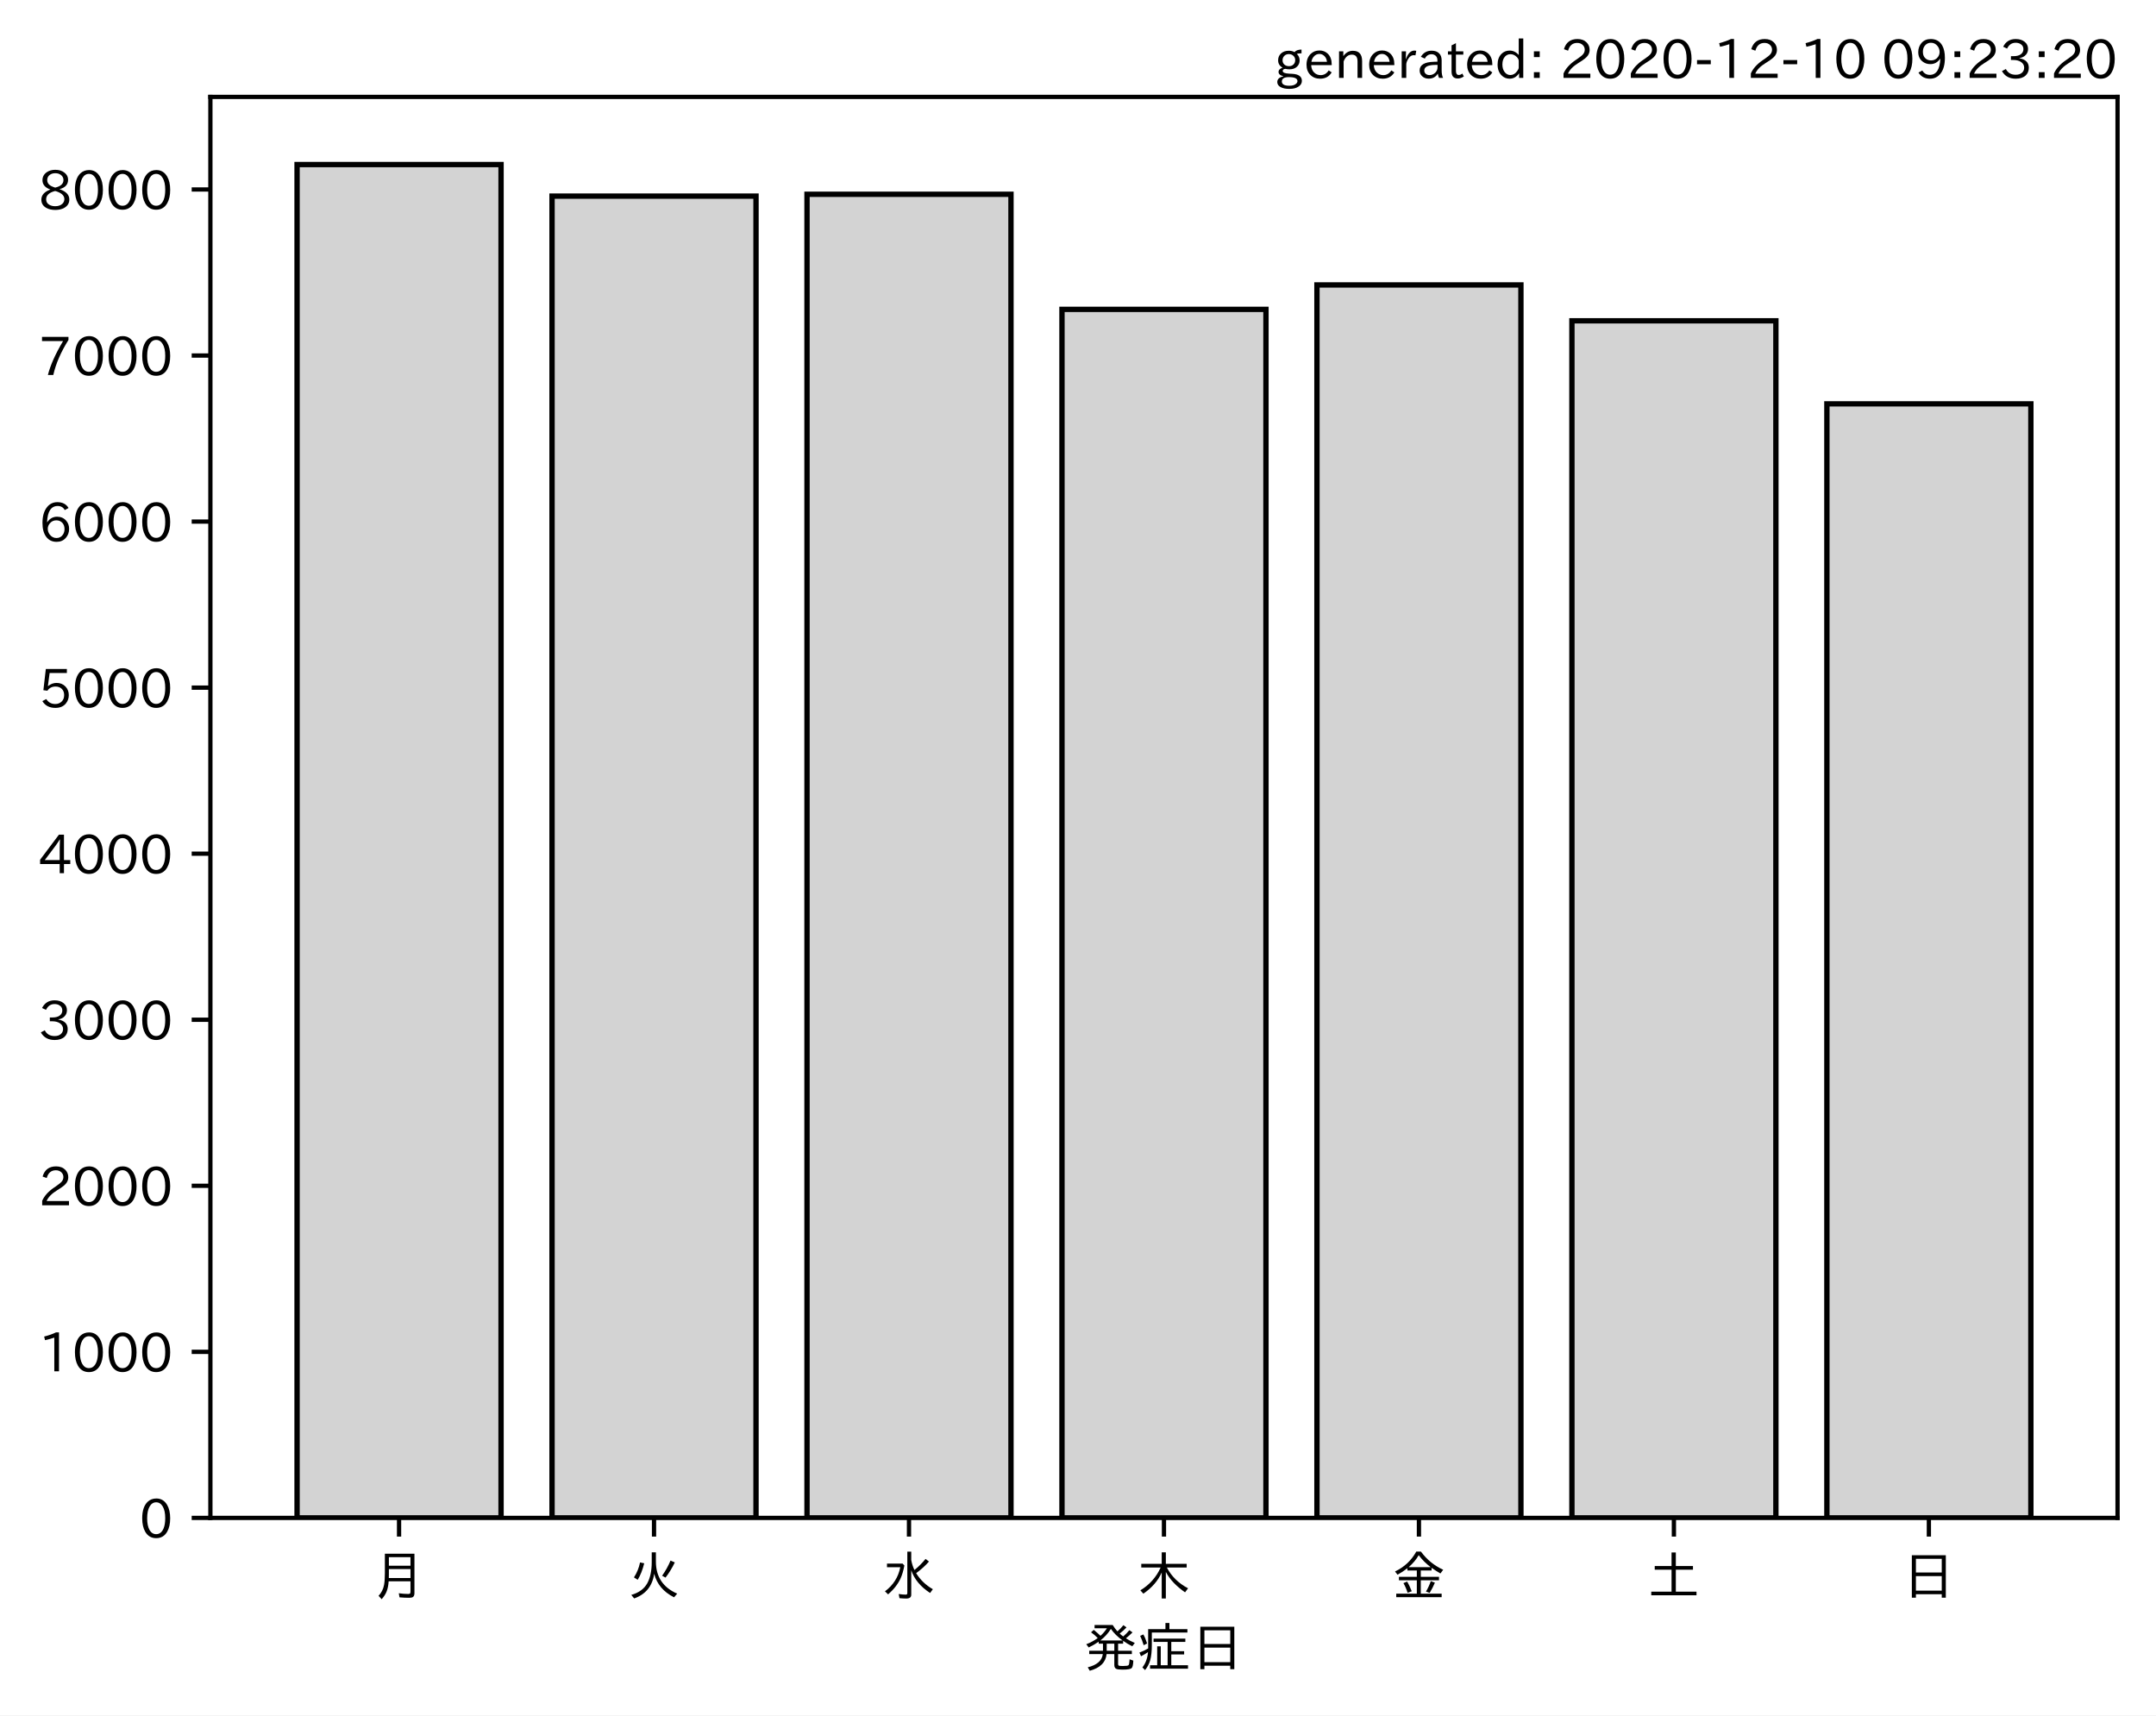
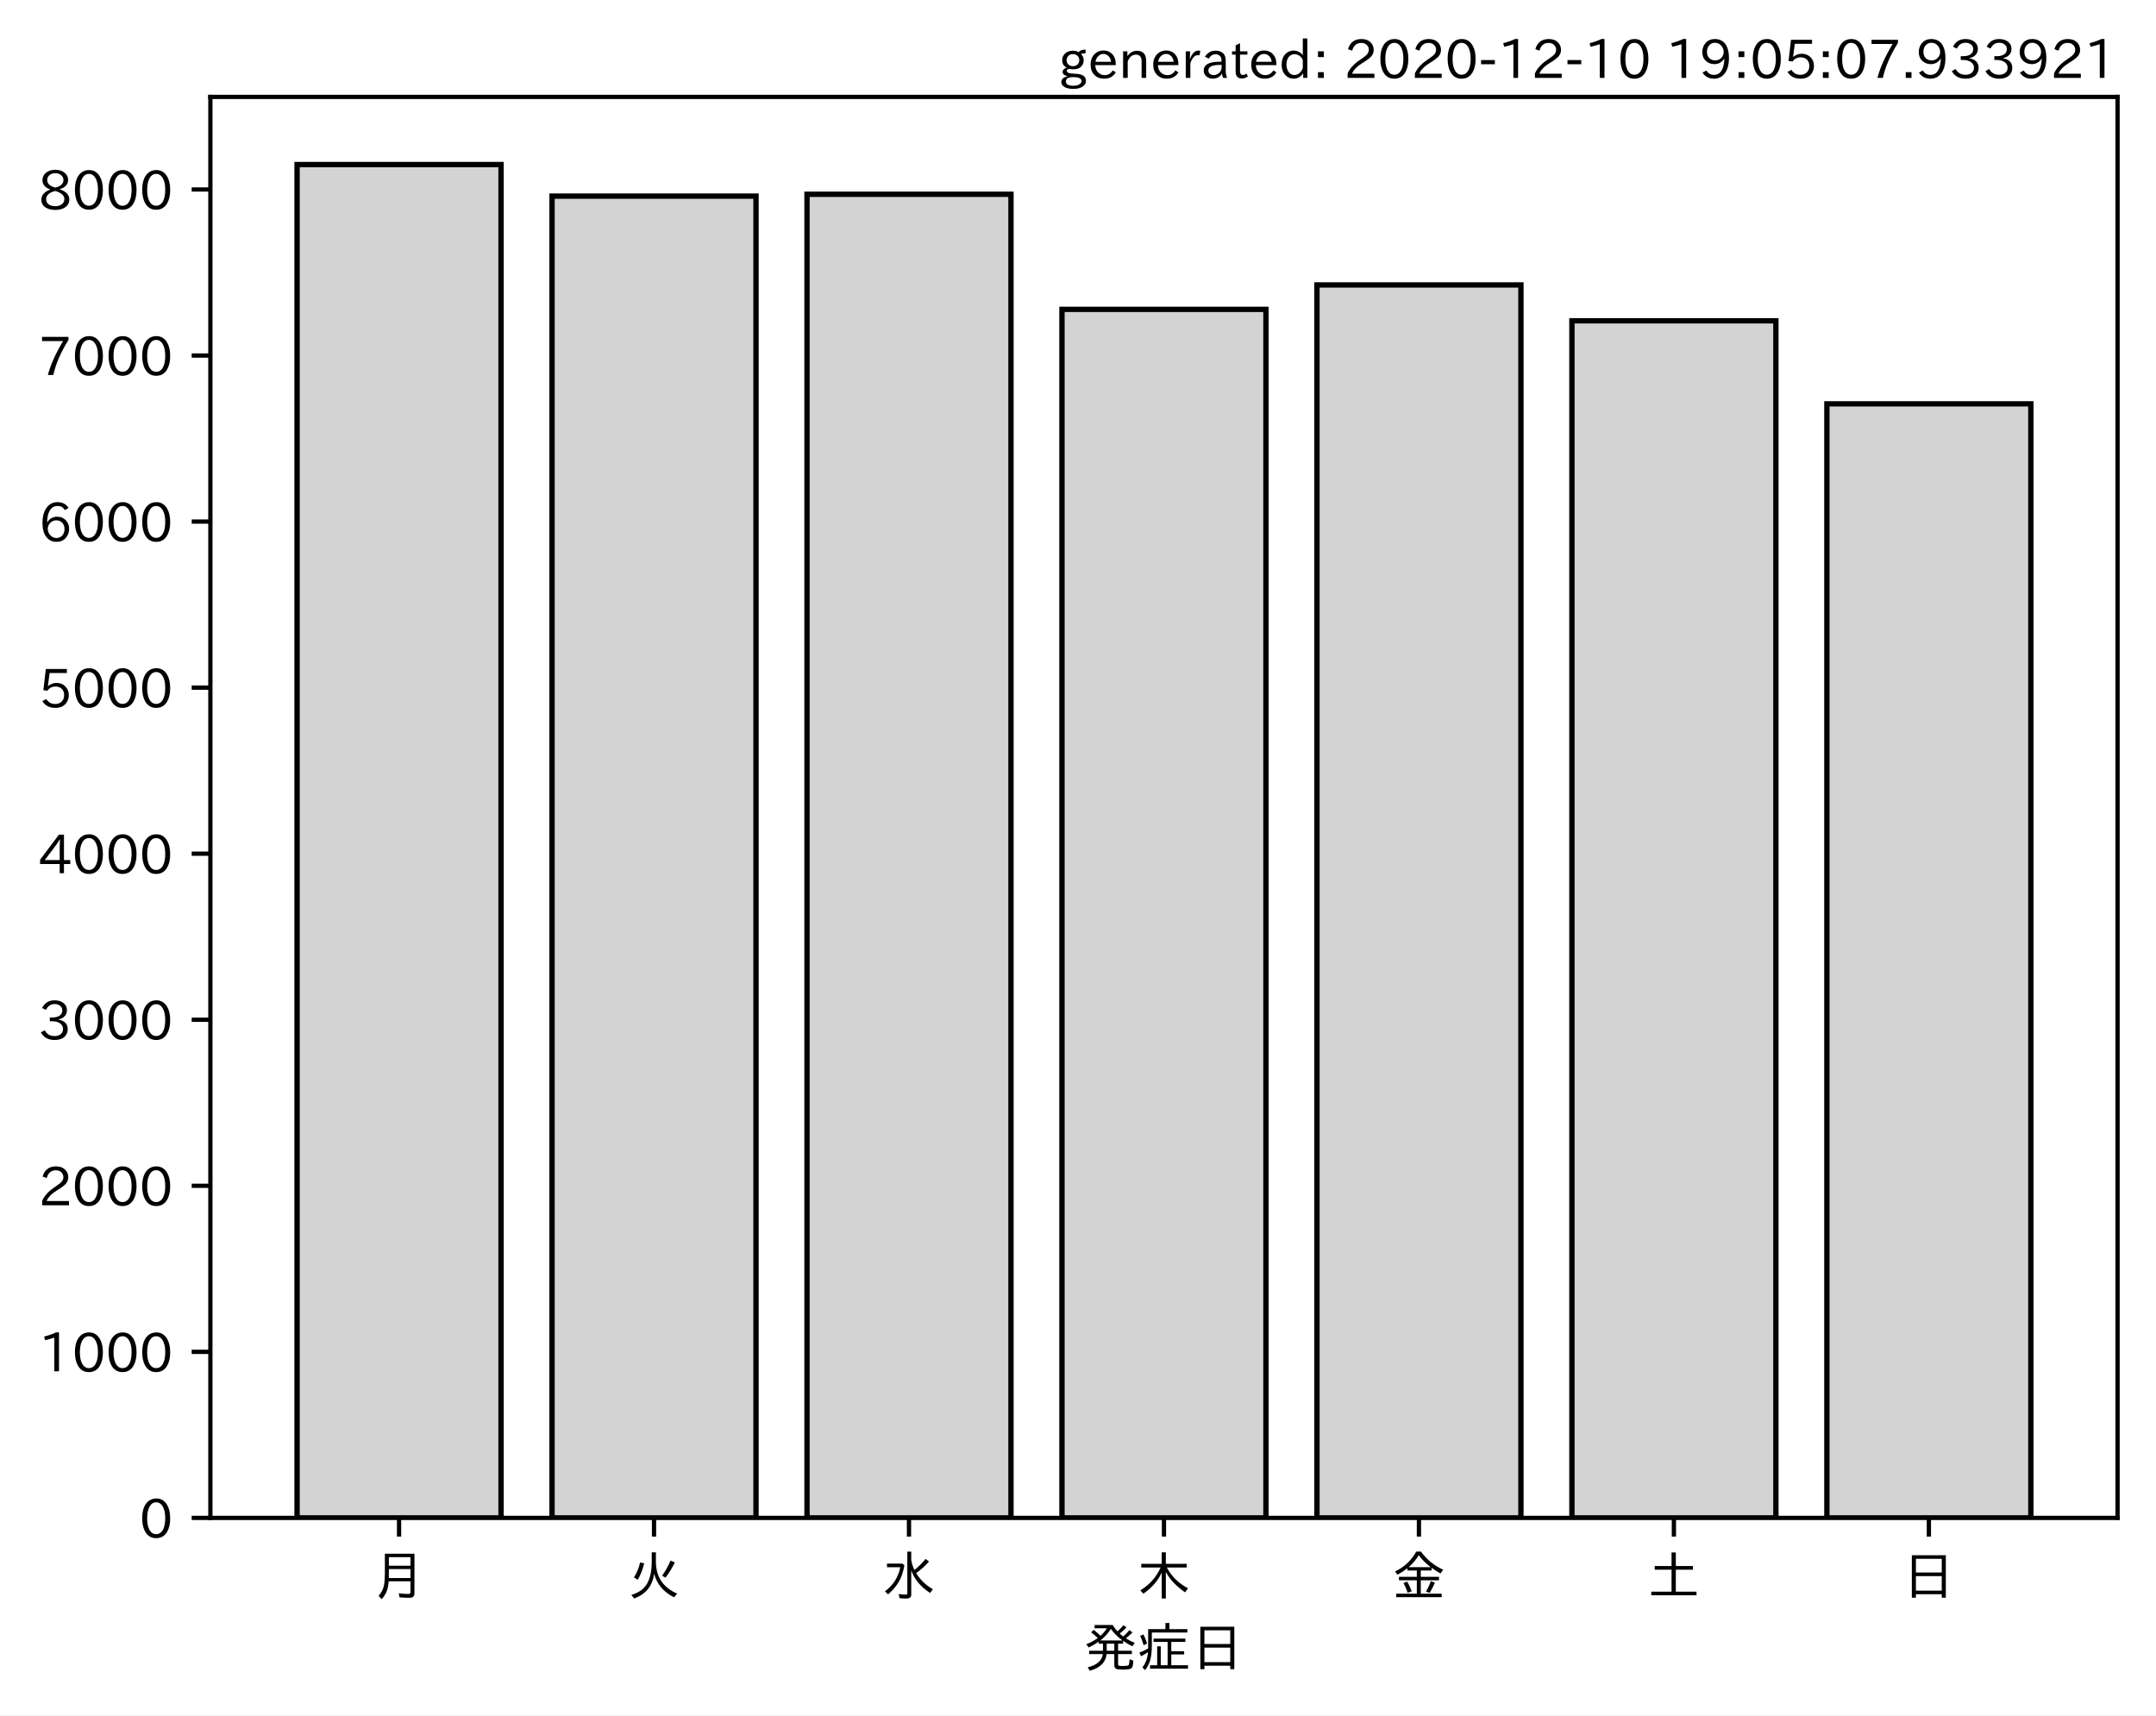
<svg xmlns="http://www.w3.org/2000/svg" xmlns:xlink="http://www.w3.org/1999/xlink" height="321.24pt" version="1.1" viewBox="0 0 403.714 321.24" width="403.714pt">
  <defs>
    <style type="text/css">*{stroke-linecap:butt;stroke-linejoin:round;}</style>
  </defs>
  <g id="figure_1">
    <g id="patch_1">
      <path d="M 0 321.24  L 403.714 321.24  L 403.714 0  L 0 0  z " style="fill:#ffffff;" />
    </g>
    <g id="axes_1">
      <g id="patch_2">
        <path d="M 39.394 284.259  L 396.514 284.259  L 396.514 18.147  L 39.394 18.147  z " style="fill:#ffffff;" />
      </g>
      <g id="patch_3">
-         <path clip-path="url(#p82e4a27e1e)" d="M 55.626 284.259  L 93.821 284.259  L 93.821 30.819  L 55.626 30.819  z " style="fill:#d3d3d3;stroke:#000000;stroke-linejoin:miter;" />
+         <path clip-path="url(#pcbb39e2e98)" d="M 55.626 284.259  L 93.821 284.259  L 93.821 30.819  L 55.626 30.819  z " style="fill:#d3d3d3;stroke:#000000;stroke-linejoin:miter;" />
      </g>
      <g id="patch_4">
-         <path clip-path="url(#p82e4a27e1e)" d="M 103.37 284.259  L 141.564 284.259  L 141.564 36.727  L 103.37 36.727  z " style="fill:#d3d3d3;stroke:#000000;stroke-linejoin:miter;" />
+         <path clip-path="url(#pcbb39e2e98)" d="M 103.37 284.259  L 141.564 284.259  L 141.564 36.727  L 103.37 36.727  z " style="fill:#d3d3d3;stroke:#000000;stroke-linejoin:miter;" />
      </g>
      <g id="patch_5">
-         <path clip-path="url(#p82e4a27e1e)" d="M 151.113 284.259  L 189.308 284.259  L 189.308 36.385  L 151.113 36.385  z " style="fill:#d3d3d3;stroke:#000000;stroke-linejoin:miter;" />
+         <path clip-path="url(#pcbb39e2e98)" d="M 151.113 284.259  L 189.308 284.259  L 189.308 36.385  L 151.113 36.385  z " style="fill:#d3d3d3;stroke:#000000;stroke-linejoin:miter;" />
      </g>
      <g id="patch_6">
-         <path clip-path="url(#p82e4a27e1e)" d="M 198.856 284.259  L 237.051 284.259  L 237.051 57.935  L 198.856 57.935  z " style="fill:#d3d3d3;stroke:#000000;stroke-linejoin:miter;" />
+         <path clip-path="url(#pcbb39e2e98)" d="M 198.856 284.259  L 237.051 284.259  L 237.051 57.935  L 198.856 57.935  z " style="fill:#d3d3d3;stroke:#000000;stroke-linejoin:miter;" />
      </g>
      <g id="patch_7">
-         <path clip-path="url(#p82e4a27e1e)" d="M 246.6 284.259  L 284.794 284.259  L 284.794 53.364  L 246.6 53.364  z " style="fill:#d3d3d3;stroke:#000000;stroke-linejoin:miter;" />
+         <path clip-path="url(#pcbb39e2e98)" d="M 246.6 284.259  L 284.794 284.259  L 284.794 53.364  L 246.6 53.364  z " style="fill:#d3d3d3;stroke:#000000;stroke-linejoin:miter;" />
      </g>
      <g id="patch_8">
-         <path clip-path="url(#p82e4a27e1e)" d="M 294.343 284.259  L 332.538 284.259  L 332.538 60.081  L 294.343 60.081  z " style="fill:#d3d3d3;stroke:#000000;stroke-linejoin:miter;" />
+         <path clip-path="url(#pcbb39e2e98)" d="M 294.343 284.259  L 332.538 284.259  L 332.538 60.081  L 294.343 60.081  z " style="fill:#d3d3d3;stroke:#000000;stroke-linejoin:miter;" />
      </g>
      <g id="patch_9">
-         <path clip-path="url(#p82e4a27e1e)" d="M 342.086 284.259  L 380.281 284.259  L 380.281 75.629  L 342.086 75.629  z " style="fill:#d3d3d3;stroke:#000000;stroke-linejoin:miter;" />
+         <path clip-path="url(#pcbb39e2e98)" d="M 342.086 284.259  L 380.281 284.259  L 380.281 75.629  L 342.086 75.629  z " style="fill:#d3d3d3;stroke:#000000;stroke-linejoin:miter;" />
      </g>
      <g id="matplotlib.axis_1">
        <g id="xtick_1">
          <g id="line2d_1">
            <defs>
-               <path d="M 0 0  L 0 3.5  " id="m921b7d9672" style="stroke:#000000;stroke-width:0.8;" />
+               <path d="M 0 0  L 0 3.5  " id="m44626b793d" style="stroke:#000000;stroke-width:0.8;" />
            </defs>
            <g>
-               <use style="stroke:#000000;stroke-width:0.8;" x="74.724" xlink:href="#m921b7d9672" y="284.259" />
+               <use style="stroke:#000000;stroke-width:0.8;" x="74.724" xlink:href="#m44626b793d" y="284.259" />
            </g>
          </g>
          <g id="text_1">
            <g transform="translate(69.7238 298.7493)scale(0.1 -0.1)">
              <defs>
                <path d="M 78.812 77.875  L 78.812 4  Q 78.812 -1.219 76.078 -3.172  Q 73.969 -4.688 68.797 -4.688  Q 60.844 -4.688 50.828 -3.859  L 49.516 3.812  Q 58.594 2.484 67.094 2.484  Q 70.359 2.484 71.047 4.109  Q 71.391 4.891 71.391 6.844  L 71.391 26.125  L 30.516 26.125  Q 29.781 14.938 26.812 7.422  Q 24.031 0.094 17.438 -7.375  L 11.625 -0.984  Q 19.672 7.422 21.922 19.438  Q 23.438 27.688 23.438 41.406  L 23.438 77.875  z M 30.953 71.391  L 30.953 55.328  L 71.391 55.328  L 71.391 71.391  z M 30.953 49.125  L 30.953 39.938  Q 30.953 35.75 30.859 33.547  L 30.859 32.328  L 71.391 32.328  L 71.391 49.125  z " id="IPAexGothic-26376" />
              </defs>
              <use xlink:href="#IPAexGothic-26376" />
            </g>
          </g>
        </g>
        <g id="xtick_2">
          <g id="line2d_2">
            <g>
-               <use style="stroke:#000000;stroke-width:0.8;" x="122.467" xlink:href="#m921b7d9672" y="284.259" />
+               <use style="stroke:#000000;stroke-width:0.8;" x="122.467" xlink:href="#m44626b793d" y="284.259" />
            </g>
          </g>
          <g id="text_2">
            <g transform="translate(117.4671 298.7493)scale(0.1 -0.1)">
              <defs>
                <path d="M 53.516 80.422  L 53.516 63.188  Q 53.516 20.359 93.406 3.078  L 87.5 -3.812  Q 57.672 11.328 50.297 40.375  Q 45.359 5.672 12.797 -5.906  L 7.422 0.688  Q 28.859 6.844 37.406 22.609  Q 45.703 37.844 45.703 62.016  L 45.703 80.422  z M 12.406 33.5  Q 20.703 46.141 23.828 61.531  L 31.641 59.906  Q 27 41.312 19.438 29  z M 65.141 36.625  Q 74.656 50.047 80.906 64.984  L 88.922 61.531  Q 81.109 45.406 71.531 33.109  z " id="IPAexGothic-28779" />
              </defs>
              <use xlink:href="#IPAexGothic-28779" />
            </g>
          </g>
        </g>
        <g id="xtick_3">
          <g id="line2d_3">
            <g>
-               <use style="stroke:#000000;stroke-width:0.8;" x="170.21" xlink:href="#m921b7d9672" y="284.259" />
+               <use style="stroke:#000000;stroke-width:0.8;" x="170.21" xlink:href="#m44626b793d" y="284.259" />
            </g>
          </g>
          <g id="text_3">
            <g transform="translate(165.2104 298.7493)scale(0.1 -0.1)">
              <defs>
                <path d="M 54.203 65.922  Q 56.156 55.562 60.203 47.312  Q 71.578 56.453 81 68.109  L 87.406 63.188  Q 77.25 51.516 63.375 41.406  Q 75 22.609 94.672 11.375  L 89.5 4.297  Q 62.75 21.781 54.203 46.781  L 54.203 0.984  Q 54.203 -6.109 44.875 -6.109  Q 38.812 -6.109 32.172 -5.422  L 30.766 2.391  Q 38.422 1.219 44 1.219  Q 46.875 1.219 46.875 4.109  L 46.875 81.688  L 54.203 81.688  z M 8.797 59.281  L 38.094 59.281  L 41.359 55.766  Q 38.672 41.219 34.078 31.297  Q 26.656 15.375 10.891 1.703  L 4.984 7.422  Q 28.266 24.656 33.688 52.594  L 8.797 52.594  z " id="IPAexGothic-27700" />
              </defs>
              <use xlink:href="#IPAexGothic-27700" />
            </g>
          </g>
        </g>
        <g id="xtick_4">
          <g id="line2d_4">
            <g>
-               <use style="stroke:#000000;stroke-width:0.8;" x="217.954" xlink:href="#m921b7d9672" y="284.259" />
+               <use style="stroke:#000000;stroke-width:0.8;" x="217.954" xlink:href="#m44626b793d" y="284.259" />
            </g>
          </g>
          <g id="text_4">
            <g transform="translate(212.9538 298.7493)scale(0.1 -0.1)">
              <defs>
                <path d="M 55.422 52  Q 68.5 27 95.125 13.094  L 89.5 5.516  Q 64.594 22.797 53.516 43.703  L 53.516 -6  L 45.797 -6  L 45.797 42.672  Q 35.5 19.578 11.422 2.984  L 5.812 9.281  Q 31.453 24.75 43.797 52  L 7.516 52  L 7.516 58.891  L 45.797 58.891  L 45.797 80.469  L 53.516 80.469  L 53.516 58.891  L 92.531 58.891  L 92.531 52  z " id="IPAexGothic-26408" />
              </defs>
              <use xlink:href="#IPAexGothic-26408" />
            </g>
          </g>
        </g>
        <g id="xtick_5">
          <g id="line2d_5">
            <g>
-               <use style="stroke:#000000;stroke-width:0.8;" x="265.697" xlink:href="#m921b7d9672" y="284.259" />
+               <use style="stroke:#000000;stroke-width:0.8;" x="265.697" xlink:href="#m44626b793d" y="284.259" />
            </g>
          </g>
          <g id="text_5">
            <g transform="translate(260.6971 298.7493)scale(0.1 -0.1)">
              <defs>
                <path d="M 53.469 46.391  L 53.469 34.516  L 87.547 34.516  L 87.547 28.125  L 53.469 28.125  L 53.469 2.984  L 92.531 2.984  L 92.531 -3.516  L 7.516 -3.516  L 7.516 2.984  L 46.047 2.984  L 46.047 28.125  L 12.547 28.125  L 12.547 34.516  L 46.047 34.516  L 46.047 46.391  L 28.422 46.391  L 28.422 50.688  Q 19.734 43.891 9.906 38.531  L 5.219 44.578  Q 31.344 56.984 45.016 81.781  L 53.766 81.781  Q 70.359 59.234 95.453 47.797  L 90.234 40.828  Q 81.547 45.844 73.641 51.469  L 73.641 46.391  z M 72.016 52.688  Q 59.078 62.406 49.562 75.094  Q 42.828 63.141 30.812 52.688  z M 28.719 4.688  Q 26.078 13.719 21 22.797  L 27.875 25.688  Q 31.938 19.188 36.531 7.516  z M 63.188 6.891  Q 68.797 16.406 72.219 26.516  L 79.891 23.578  Q 75.922 14.156 70.125 4.5  z " id="IPAexGothic-37329" />
              </defs>
              <use xlink:href="#IPAexGothic-37329" />
            </g>
          </g>
        </g>
        <g id="xtick_6">
          <g id="line2d_6">
            <g>
-               <use style="stroke:#000000;stroke-width:0.8;" x="313.44" xlink:href="#m921b7d9672" y="284.259" />
+               <use style="stroke:#000000;stroke-width:0.8;" x="313.44" xlink:href="#m44626b793d" y="284.259" />
            </g>
          </g>
          <g id="text_6">
            <g transform="translate(308.4404 298.7493)scale(0.1 -0.1)">
              <defs>
                <path d="M 45.609 54.781  L 45.609 80.172  L 53.609 80.172  L 53.609 54.781  L 85.688 54.781  L 85.688 47.906  L 53.609 47.906  L 53.609 6.781  L 92.328 6.781  L 92.328 0  L 7.625 0  L 7.625 6.781  L 45.609 6.781  L 45.609 47.906  L 14.109 47.906  L 14.109 54.781  z " id="IPAexGothic-22303" />
              </defs>
              <use xlink:href="#IPAexGothic-22303" />
            </g>
          </g>
        </g>
        <g id="xtick_7">
          <g id="line2d_7">
            <g>
-               <use style="stroke:#000000;stroke-width:0.8;" x="361.184" xlink:href="#m921b7d9672" y="284.259" />
+               <use style="stroke:#000000;stroke-width:0.8;" x="361.184" xlink:href="#m44626b793d" y="284.259" />
            </g>
          </g>
          <g id="text_7">
            <g transform="translate(356.1837 298.7493)scale(0.1 -0.1)">
              <defs>
                <path d="M 81.734 75  L 81.734 -4.5  L 74.125 -4.5  L 74.125 2  L 25.734 2  L 25.734 -4.5  L 18.109 -4.5  L 18.109 75  z M 25.734 68.312  L 25.734 42.672  L 74.125 42.672  L 74.125 68.312  z M 25.734 35.891  L 25.734 8.688  L 74.125 8.688  L 74.125 35.891  z " id="IPAexGothic-26085" />
              </defs>
              <use xlink:href="#IPAexGothic-26085" />
            </g>
          </g>
        </g>
        <g id="text_8">
          <g transform="translate(202.9538 312.1399)scale(0.1 -0.1)">
            <defs>
              <path d="M 73.734 56.844  Q 80.609 62.75 85.203 68.609  L 91.109 64.406  Q 84.469 57.812 78.719 53.328  Q 85.938 48.688 95.406 44.625  L 90.625 38.375  Q 81.734 42.781 73.531 48.641  L 73.531 43.312  L 64.109 43.312  L 64.109 29.984  L 89.891 29.984  L 89.891 23.781  L 64.109 23.781  L 64.109 5.609  Q 64.109 2.484 65.719 2.047  Q 67.391 1.469 73.094 1.469  Q 82.125 1.469 83.594 2.984  Q 85.062 4.438 85.5 11.969  Q 85.5 13.484 85.594 14.062  L 92.625 11.578  Q 92.188 0.391 89.703 -2.203  Q 87.062 -5.328 72.609 -5.328  Q 63.812 -5.328 60.938 -4  Q 57.031 -2.344 57.031 3.328  L 57.031 23.781  L 42.578 23.781  Q 40.188 0.531 11.078 -7.422  L 7.281 -0.984  Q 33.25 5.422 35.5 23.781  L 10.016 23.781  L 10.016 29.984  L 35.797 29.984  L 35.797 43.312  L 27.781 43.312  L 27.781 47.016  Q 19.734 41.359 9.078 36.188  L 4.5 42.188  Q 16.312 46.734 25.984 53.812  Q 19.828 60.156 13.484 64.594  L 18.609 69.141  Q 26.516 62.594 31.109 58.016  Q 38.031 64.062 43.172 72.125  L 20.062 72.125  L 20.062 78.219  L 54 78.219  Q 58.203 71.344 62.891 66.312  Q 69.094 71.625 74.031 77.938  L 79.828 73.734  Q 74.172 67.625 67.094 62.203  Q 70.406 59.078 73.734 56.844  z M 57.031 43.312  L 42.781 43.312  L 42.781 29.984  L 57.031 29.984  z M 30.906 49.312  L 72.516 49.312  Q 58.688 59.281 50.594 71  Q 43.219 58.891 30.906 49.312  z " id="IPAexGothic-30330" />
              <path d="M 63.719 2.875  L 95.016 2.875  L 95.016 -3.516  L 23.969 -3.516  L 23.969 2.875  L 37.312 2.875  L 37.312 38.281  L 44 38.281  L 44 2.875  L 56.844 2.875  L 56.844 46.578  L 30.516 46.578  L 30.516 52.781  L 90.047 52.781  L 90.047 46.578  L 63.719 46.578  L 63.719 29.203  L 87.797 29.203  L 87.797 23.094  L 63.719 23.094  z M 60.203 70.516  L 93.891 70.516  L 93.891 64.109  L 27.297 64.109  L 27.297 41.406  Q 27.297 23.141 24.219 12.203  Q 21.391 2.25 14.594 -6.203  L 9.625 -1.172  Q 18.75 10.359 20.125 27.484  Q 15.438 24.125 7.078 19.734  L 4 26.609  Q 12.312 29.594 20.406 34.328  L 20.406 37.891  L 20.406 70.516  L 52.781 70.516  L 52.781 81.984  L 60.203 81.984  z M 12.016 40.375  Q 8.891 50.781 5.422 57.906  L 11.375 60.594  Q 15.234 53.859 18.406 43.703  z " id="IPAexGothic-30151" />
            </defs>
            <use xlink:href="#IPAexGothic-30330" />
            <use x="100" xlink:href="#IPAexGothic-30151" />
            <use x="200" xlink:href="#IPAexGothic-26085" />
          </g>
        </g>
      </g>
      <g id="matplotlib.axis_2">
        <g id="ytick_1">
          <g id="line2d_8">
            <defs>
-               <path d="M 0 0  L -3.5 0  " id="mf423aaf75e" style="stroke:#000000;stroke-width:0.8;" />
+               <path d="M 0 0  L -3.5 0  " id="m74e2ddede7" style="stroke:#000000;stroke-width:0.8;" />
            </defs>
            <g>
-               <use style="stroke:#000000;stroke-width:0.8;" x="39.394" xlink:href="#mf423aaf75e" y="284.259" />
+               <use style="stroke:#000000;stroke-width:0.8;" x="39.394" xlink:href="#m74e2ddede7" y="284.259" />
            </g>
          </g>
          <g id="text_9">
            <g transform="translate(26.09531 288.0039)scale(0.1 -0.1)">
              <defs>
                <path d="M 31.844 73.828  Q 45.016 73.828 52.094 61.625  Q 57.719 51.953 57.719 36.625  Q 57.719 21.438 52.094 11.578  Q 45.125 -0.484 31.5 -0.484  Q 17.922 -0.484 10.938 11.578  Q 5.328 21.438 5.328 36.719  Q 5.328 58.016 15.625 67.719  Q 22.172 73.828 31.844 73.828  z M 31.5 66.656  Q 23.688 66.656 19.188 58.734  Q 14.594 50.734 14.594 36.625  Q 14.594 22.75 19.094 14.797  Q 23.641 6.984 31.5 6.984  Q 40.922 6.984 45.453 18.016  Q 48.438 25.344 48.438 37.109  Q 48.438 50.875 43.844 58.734  Q 39.203 66.656 31.5 66.656  z " id="IPAexGothic-48" />
              </defs>
              <use xlink:href="#IPAexGothic-48" />
            </g>
          </g>
        </g>
        <g id="ytick_2">
          <g id="line2d_9">
            <g>
-               <use style="stroke:#000000;stroke-width:0.8;" x="39.394" xlink:href="#mf423aaf75e" y="253.162" />
+               <use style="stroke:#000000;stroke-width:0.8;" x="39.394" xlink:href="#m74e2ddede7" y="253.162" />
            </g>
          </g>
          <g id="text_10">
            <g transform="translate(7.2 256.907)scale(0.1 -0.1)">
              <defs>
                <path d="M 38.484 0.984  L 29.688 0.984  L 29.688 64.109  Q 21.438 61.281 12.312 59.328  L 10.688 66.109  Q 23.734 69.391 32.906 73.922  L 38.484 73.922  z " id="IPAexGothic-49" />
              </defs>
              <use xlink:href="#IPAexGothic-49" />
              <use x="62.988" xlink:href="#IPAexGothic-48" />
              <use x="125.977" xlink:href="#IPAexGothic-48" />
              <use x="188.965" xlink:href="#IPAexGothic-48" />
            </g>
          </g>
        </g>
        <g id="ytick_3">
          <g id="line2d_10">
            <g>
-               <use style="stroke:#000000;stroke-width:0.8;" x="39.394" xlink:href="#mf423aaf75e" y="222.065" />
+               <use style="stroke:#000000;stroke-width:0.8;" x="39.394" xlink:href="#m74e2ddede7" y="222.065" />
            </g>
          </g>
          <g id="text_11">
            <g transform="translate(7.2 225.8101)scale(0.1 -0.1)">
              <defs>
                <path d="M 57.172 0.984  L 6.984 0.984  L 6.984 9.281  Q 12.891 23.047 29.594 34.422  L 32.375 36.281  Q 40.922 42.141 43.609 45.406  Q 46.688 49.266 46.688 53.812  Q 46.688 58.938 43.062 62.547  Q 39.062 66.547 32.562 66.547  Q 19.531 66.547 15.484 52  L 7.766 54.781  Q 13.328 73.828 33.062 73.828  Q 43.844 73.828 50.25 67.438  Q 55.859 61.672 55.859 53.516  Q 55.859 47.469 52.25 42.531  Q 48.922 37.75 36.969 30.281  L 34.859 29  Q 19.625 19.578 15.281 8.891  L 57.172 8.891  z " id="IPAexGothic-50" />
              </defs>
              <use xlink:href="#IPAexGothic-50" />
              <use x="62.988" xlink:href="#IPAexGothic-48" />
              <use x="125.977" xlink:href="#IPAexGothic-48" />
              <use x="188.965" xlink:href="#IPAexGothic-48" />
            </g>
          </g>
        </g>
        <g id="ytick_4">
          <g id="line2d_11">
            <g>
-               <use style="stroke:#000000;stroke-width:0.8;" x="39.394" xlink:href="#mf423aaf75e" y="190.968" />
+               <use style="stroke:#000000;stroke-width:0.8;" x="39.394" xlink:href="#m74e2ddede7" y="190.968" />
            </g>
          </g>
          <g id="text_12">
            <g transform="translate(7.2 194.7131)scale(0.1 -0.1)">
              <defs>
                <path d="M 37.203 37.797  Q 54.781 34.625 54.781 19.969  Q 54.781 11.188 48.875 5.562  Q 42.328 -0.484 30.375 -0.484  Q 12.453 -0.484 4.5 13.766  L 11.812 17.672  Q 17.328 6.891 30.281 6.891  Q 37.891 6.891 42.094 10.797  Q 46.094 14.5 46.094 20.172  Q 46.094 26.859 40.094 30.906  Q 34.625 34.578 25.688 34.578  L 21.297 34.578  L 21.297 41.703  L 25.875 41.703  Q 34.859 41.703 39.594 45.125  Q 44.672 48.734 44.672 54.828  Q 44.672 61.469 38.969 64.656  Q 35.297 66.844 30.172 66.844  Q 19.344 66.844 14.109 55.906  L 6.781 59.422  Q 14.016 73.828 30.281 73.828  Q 40.578 73.828 46.969 68.656  Q 53.375 63.578 53.375 55.219  Q 53.375 47.312 47.172 42.281  Q 43.172 39.062 37.203 38.188  z " id="IPAexGothic-51" />
              </defs>
              <use xlink:href="#IPAexGothic-51" />
              <use x="62.988" xlink:href="#IPAexGothic-48" />
              <use x="125.977" xlink:href="#IPAexGothic-48" />
              <use x="188.965" xlink:href="#IPAexGothic-48" />
            </g>
          </g>
        </g>
        <g id="ytick_5">
          <g id="line2d_12">
            <g>
-               <use style="stroke:#000000;stroke-width:0.8;" x="39.394" xlink:href="#mf423aaf75e" y="159.871" />
+               <use style="stroke:#000000;stroke-width:0.8;" x="39.394" xlink:href="#m74e2ddede7" y="159.871" />
            </g>
          </g>
          <g id="text_13">
            <g transform="translate(7.2 163.6162)scale(0.1 -0.1)">
              <defs>
                <path d="M 59.578 18.109  L 47.797 18.109  L 47.797 0.984  L 39.797 0.984  L 39.797 18.109  L 3.078 18.109  L 3.078 26.125  L 38.375 73.094  L 47.797 73.094  L 47.797 25.531  L 59.578 25.531  z M 40.281 64.203  L 39.984 64.203  Q 35.594 57.125 31.297 51.312  L 11.859 25.531  L 39.797 25.531  L 39.797 49.125  Q 39.797 54.391 40.281 64.203  z " id="IPAexGothic-52" />
              </defs>
              <use xlink:href="#IPAexGothic-52" />
              <use x="62.988" xlink:href="#IPAexGothic-48" />
              <use x="125.977" xlink:href="#IPAexGothic-48" />
              <use x="188.965" xlink:href="#IPAexGothic-48" />
            </g>
          </g>
        </g>
        <g id="ytick_6">
          <g id="line2d_13">
            <g>
-               <use style="stroke:#000000;stroke-width:0.8;" x="39.394" xlink:href="#mf423aaf75e" y="128.774" />
+               <use style="stroke:#000000;stroke-width:0.8;" x="39.394" xlink:href="#m74e2ddede7" y="128.774" />
            </g>
          </g>
          <g id="text_14">
            <g transform="translate(7.2 132.5193)scale(0.1 -0.1)">
              <defs>
                <path d="M 18.406 40.672  Q 25.531 46.297 33.938 46.297  Q 44 46.297 50.641 39.5  Q 56.844 33.016 56.844 23.391  Q 56.844 14.656 51.516 8.016  Q 44.828 -0.484 31.734 -0.484  Q 14.984 -0.484 7.328 12.25  L 14.656 16.062  Q 20.453 6.781 31.453 6.781  Q 38.531 6.781 43.266 11.188  Q 48.141 15.828 48.141 23.484  Q 48.141 30.719 43.844 35.016  Q 39.359 39.5 32.125 39.5  Q 21.969 39.5 16.75 31.688  L 9.234 32.672  L 13.812 72.406  L 53.219 72.406  L 53.219 64.891  L 20.953 64.891  L 17.719 40.672  z " id="IPAexGothic-53" />
              </defs>
              <use xlink:href="#IPAexGothic-53" />
              <use x="62.988" xlink:href="#IPAexGothic-48" />
              <use x="125.977" xlink:href="#IPAexGothic-48" />
              <use x="188.965" xlink:href="#IPAexGothic-48" />
            </g>
          </g>
        </g>
        <g id="ytick_7">
          <g id="line2d_14">
            <g>
-               <use style="stroke:#000000;stroke-width:0.8;" x="39.394" xlink:href="#mf423aaf75e" y="97.677" />
+               <use style="stroke:#000000;stroke-width:0.8;" x="39.394" xlink:href="#m74e2ddede7" y="97.677" />
            </g>
          </g>
          <g id="text_15">
            <g transform="translate(7.2 101.4223)scale(0.1 -0.1)">
              <defs>
                <path d="M 16.5 36.375  Q 23.578 46.578 34.906 46.578  Q 45.406 46.578 51.812 39.266  Q 57.422 32.906 57.422 23.781  Q 57.422 13.812 51.125 6.781  Q 44.578 -0.484 34.031 -0.484  Q 21.484 -0.484 14.406 9.078  Q 7.516 18.406 7.516 34.812  Q 7.516 53.516 15.828 64.203  Q 23.344 73.828 35.5 73.828  Q 49.859 73.828 56.391 62.891  L 49.219 58.984  Q 45.219 66.656 35.938 66.656  Q 17.484 66.656 16.109 36.375  z M 33.453 39.797  Q 26.312 39.797 21.625 34.469  Q 17.438 29.688 17.438 24.078  Q 17.438 18.062 21.141 13.188  Q 26.125 6.688 33.734 6.688  Q 41.703 6.688 45.953 13.188  Q 48.828 17.625 48.828 23.484  Q 48.828 30.375 45.016 34.812  Q 40.625 39.797 33.453 39.797  z " id="IPAexGothic-54" />
              </defs>
              <use xlink:href="#IPAexGothic-54" />
              <use x="62.988" xlink:href="#IPAexGothic-48" />
              <use x="125.977" xlink:href="#IPAexGothic-48" />
              <use x="188.965" xlink:href="#IPAexGothic-48" />
            </g>
          </g>
        </g>
        <g id="ytick_8">
          <g id="line2d_15">
            <g>
-               <use style="stroke:#000000;stroke-width:0.8;" x="39.394" xlink:href="#mf423aaf75e" y="66.58" />
+               <use style="stroke:#000000;stroke-width:0.8;" x="39.394" xlink:href="#m74e2ddede7" y="66.58" />
            </g>
          </g>
          <g id="text_16">
            <g transform="translate(7.2 70.32541)scale(0.1 -0.1)">
              <defs>
                <path d="M 56.203 66.609  Q 34.969 32.906 27.781 0.984  L 17.672 0.984  Q 24.703 28.656 46.094 64.5  L 6.688 64.5  L 6.688 72.406  L 56.203 72.406  z " id="IPAexGothic-55" />
              </defs>
              <use xlink:href="#IPAexGothic-55" />
              <use x="62.988" xlink:href="#IPAexGothic-48" />
              <use x="125.977" xlink:href="#IPAexGothic-48" />
              <use x="188.965" xlink:href="#IPAexGothic-48" />
            </g>
          </g>
        </g>
        <g id="ytick_9">
          <g id="line2d_16">
            <g>
-               <use style="stroke:#000000;stroke-width:0.8;" x="39.394" xlink:href="#mf423aaf75e" y="35.483" />
+               <use style="stroke:#000000;stroke-width:0.8;" x="39.394" xlink:href="#m74e2ddede7" y="35.483" />
            </g>
          </g>
          <g id="text_17">
            <g transform="translate(7.2 39.22848)scale(0.1 -0.1)">
              <defs>
                <path d="M 39.703 37.891  Q 57.812 31.734 57.812 18.703  Q 57.812 8.453 48.438 3.078  Q 41.609 -0.875 31.5 -0.875  Q 21.344 -0.875 14.5 3.078  Q 5.422 8.297 5.422 18.406  Q 5.422 31.062 22.016 37.203  L 22.016 37.5  Q 7.516 42.719 7.516 54.828  Q 7.516 64.062 15.328 69.625  Q 21.969 74.312 31.547 74.312  Q 42.234 74.312 48.922 68.797  Q 55.516 63.578 55.516 55.719  Q 55.516 42.281 39.703 38.188  z M 31.594 41.016  Q 46.828 44.625 46.828 55.125  Q 46.828 61.188 41.797 64.844  Q 37.703 67.922 31.5 67.922  Q 25.094 67.922 20.797 64.5  Q 16.406 60.891 16.406 55.031  Q 16.406 49.219 21.094 45.703  Q 23.344 43.891 26.906 42.531  Q 31 40.875 31.594 41.016  z M 30.906 34.516  Q 14.406 30.172 14.406 19  Q 14.406 12.109 20.516 8.688  Q 25.094 6.109 31.391 6.109  Q 40.234 6.109 45.016 10.891  Q 48.531 14.406 48.531 19.531  Q 48.531 24.906 43.656 28.906  Q 40.766 31.156 36.719 32.812  Q 31.984 34.719 30.906 34.516  z " id="IPAexGothic-56" />
              </defs>
              <use xlink:href="#IPAexGothic-56" />
              <use x="62.988" xlink:href="#IPAexGothic-48" />
              <use x="125.977" xlink:href="#IPAexGothic-48" />
              <use x="188.965" xlink:href="#IPAexGothic-48" />
            </g>
          </g>
        </g>
      </g>
      <g id="patch_10">
        <path d="M 39.394 284.259  L 39.394 18.147  " style="fill:none;stroke:#000000;stroke-linecap:square;stroke-linejoin:miter;stroke-width:0.8;" />
      </g>
      <g id="patch_11">
        <path d="M 396.514 284.259  L 396.514 18.147  " style="fill:none;stroke:#000000;stroke-linecap:square;stroke-linejoin:miter;stroke-width:0.8;" />
      </g>
      <g id="patch_12">
        <path d="M 39.394 284.259  L 396.514 284.259  " style="fill:none;stroke:#000000;stroke-linecap:square;stroke-linejoin:miter;stroke-width:0.8;" />
      </g>
      <g id="patch_13">
        <path d="M 39.394 18.147  L 396.514 18.147  " style="fill:none;stroke:#000000;stroke-linecap:square;stroke-linejoin:miter;stroke-width:0.8;" />
      </g>
    </g>
    <g id="text_18">
-       <g transform="translate(238.6184 14.69063)scale(0.1 -0.1)">
+       <g transform="translate(198.1856 14.69063)scale(0.1 -0.1)">
        <defs>
          <path d="M 20.797 17.969  Q 15.719 17.531 15.719 14.062  Q 15.719 9.578 27.547 8.984  L 33.297 8.688  Q 51.609 7.766 51.609 -4.594  Q 51.609 -10.938 45.703 -14.984  Q 39.359 -19.578 28.031 -19.578  Q 17.781 -19.578 11.531 -16.062  Q 5.516 -12.641 5.516 -6.688  Q 5.516 1.312 16.797 3.859  L 16.797 4.203  Q 7.906 6.453 7.906 12.156  Q 7.906 17.438 15.531 20.266  Q 7.125 24.609 7.125 34.078  Q 7.125 41.406 12.016 46.297  Q 17.625 51.906 27.156 51.906  Q 33.203 51.906 37.844 49.266  Q 41.406 53.953 50.922 54.109  L 50.922 47.078  Q 44.344 46.922 42.234 45.906  Q 47.406 40.828 47.406 33.891  Q 47.406 27 42.719 22.266  Q 37.5 17.094 28.328 17.094  Q 24.422 17.094 20.797 17.969  z M 27.094 45.609  Q 22.016 45.609 18.703 42.281  Q 15.438 39.016 15.438 34.078  Q 15.438 29.25 18.5 26.312  Q 21.828 23 27.438 23  Q 32.719 23 35.891 26.219  Q 39.109 29.391 39.109 34.422  Q 39.109 39.016 35.891 42.188  Q 32.516 45.609 27.094 45.609  z M 27.391 2.484  Q 14.109 2.484 14.109 -5.719  Q 14.109 -13.672 28.125 -13.672  Q 37.156 -13.672 41.219 -9.469  Q 43.312 -7.516 43.312 -4.891  Q 43.312 2.484 27.391 2.484  z " id="IPAexGothic-103" />
          <path d="M 13.484 24.906  Q 13.922 16.266 18.891 11.281  Q 23.969 6.203 31.203 6.203  Q 40.719 6.203 46.297 15.094  L 51.906 11.375  Q 44.828 -0.484 30.172 -0.484  Q 19.094 -0.484 11.969 6.594  Q 4.781 13.812 4.781 25.641  Q 4.781 38.188 12.312 45.703  Q 19 52.391 29 52.391  Q 38.422 52.391 44.781 46.188  Q 51.906 38.969 51.906 26.906  L 51.906 24.906  z M 43.062 31.203  Q 42.328 37.984 38.281 41.891  Q 34.281 45.906 28.812 45.906  Q 22.469 45.906 17.969 40.484  Q 14.891 36.812 13.969 31.203  z " id="IPAexGothic-101" />
          <path d="M 52 0.984  L 43.406 0.984  L 43.406 31.891  Q 43.406 44.578 32.906 44.578  Q 22.312 44.578 17.391 31.891  L 17.391 0.984  L 8.797 0.984  L 8.797 50.781  L 16.797 50.781  L 16.797 41.797  Q 23.828 51.812 34.719 51.812  Q 52 51.812 52 32.375  z " id="IPAexGothic-110" />
          <path d="M 36.078 51.812  L 34.578 43.266  Q 32.906 43.609 31.594 43.609  Q 25.828 43.609 22.078 38.188  Q 17.391 31.344 17.391 26.172  L 17.391 0.984  L 8.797 0.984  L 8.797 50.781  L 16.891 50.781  L 16.5 35.984  L 16.703 35.984  Q 22.219 52.203 32.766 52.203  Q 34.469 52.203 36.078 51.812  z " id="IPAexGothic-114" />
          <path d="M 49.312 0.984  L 41.75 0.984  Q 39.984 4.734 39.547 8.688  L 39.203 8.688  Q 33.547 -0.391 22.312 -0.391  Q 14.594 -0.391 9.719 4.5  Q 5.422 8.797 5.422 14.984  Q 5.422 30.422 32.031 31.203  L 38.719 31.391  L 38.719 33.984  Q 38.719 39.203 35.75 42.188  Q 32.625 45.312 27.734 45.312  Q 19.344 45.312 15.141 37.156  L 7.719 40.578  Q 14.656 52 27.938 52  Q 37.109 52 42.047 46.875  Q 46.625 42.281 46.625 33.891  L 46.625 15.578  Q 46.625 6.25 49.312 0.984  z M 38.922 25.391  L 33.453 25.297  Q 14.109 24.859 14.109 14.891  Q 14.109 11.375 16.406 9.078  Q 19.234 6.297 23.828 6.297  Q 30.219 6.297 34.906 10.984  Q 38.922 15.141 38.922 21  z " id="IPAexGothic-97" />
          <path d="M 33.203 3.766  Q 27.641 -0.094 21.828 -0.094  Q 10.203 -0.094 10.203 12.984  L 10.203 44.672  L 3.422 44.672  L 3.422 50.781  L 10.203 50.781  L 10.203 61.969  L 18.406 66.062  L 18.406 50.781  L 32.234 50.781  L 32.234 44.672  L 18.406 44.672  L 18.406 14.156  Q 18.406 6.5 23.641 6.5  Q 27.156 6.5 30.328 9.188  z " id="IPAexGothic-116" />
          <path d="M 52.984 0.984  L 45.172 0.984  L 45.172 9.672  Q 38.141 -0.484 27.391 -0.484  Q 18.453 -0.484 12.312 5.812  Q 4.891 13.188 4.891 25.984  Q 4.891 38.531 12.062 45.906  Q 18.266 52.203 27.391 52.203  Q 37.25 52.203 44.484 43.891  L 44.484 74.906  L 52.984 74.906  z M 44.484 20.359  L 44.484 32.766  Q 44.484 37.703 38.375 42.281  Q 34.078 45.406 28.953 45.406  Q 23.188 45.406 19.188 41.406  Q 13.875 36.078 13.875 26.219  Q 13.875 17.328 18.266 11.719  Q 22.516 6.391 28.859 6.391  Q 36.281 6.391 41.5 13.672  Q 44.484 17.719 44.484 20.359  z " id="IPAexGothic-100" />
          <path d="M 21.391 39.984  L 10.5 39.984  L 10.5 50.781  L 21.391 50.781  z M 21.391 0.984  L 10.5 0.984  L 10.5 11.766  L 21.391 11.766  z " id="IPAexGothic-58" />
          <path id="IPAexGothic-32" />
          <path d="M 30.766 26.609  L 4.984 26.609  L 4.984 34.422  L 30.766 34.422  z " id="IPAexGothic-45" />
          <path d="M 46.625 36.812  Q 39.75 26.812 28.328 26.812  Q 19.578 26.812 13.234 32.125  Q 5.719 38.422 5.719 49.422  Q 5.719 59.578 12.016 66.656  Q 18.453 73.828 29.203 73.828  Q 43.75 73.828 50.641 61.719  Q 55.609 52.781 55.609 38.625  Q 55.609 19.531 47.516 9.188  Q 39.891 -0.484 27.641 -0.484  Q 13.422 -0.484 6.109 10.984  L 13.328 14.891  Q 18.062 6.688 27.391 6.688  Q 45.656 6.688 47.016 36.812  z M 29.5 66.844  Q 22.656 66.844 18.312 61.719  Q 14.406 57.078 14.406 50  Q 14.406 42.828 18.109 38.719  Q 22.406 33.797 29.781 33.797  Q 37.984 33.797 42.625 40.188  Q 45.703 44.484 45.703 49.516  Q 45.703 55.516 42.094 60.359  Q 37.109 66.844 29.5 66.844  z " id="IPAexGothic-57" />
+           <path d="M 18.5 0.984  L 7.719 0.984  L 7.719 11.766  L 18.5 11.766  z " id="IPAexGothic-46" />
        </defs>
        <use xlink:href="#IPAexGothic-103" />
        <use x="55.518" xlink:href="#IPAexGothic-101" />
        <use x="112.402" xlink:href="#IPAexGothic-110" />
        <use x="172.803" xlink:href="#IPAexGothic-101" />
        <use x="229.688" xlink:href="#IPAexGothic-114" />
        <use x="266.699" xlink:href="#IPAexGothic-97" />
        <use x="321.68" xlink:href="#IPAexGothic-116" />
        <use x="356.299" xlink:href="#IPAexGothic-101" />
        <use x="413.184" xlink:href="#IPAexGothic-100" />
        <use x="475.586" xlink:href="#IPAexGothic-58" />
        <use x="507.568" xlink:href="#IPAexGothic-32" />
        <use x="534.57" xlink:href="#IPAexGothic-50" />
        <use x="597.559" xlink:href="#IPAexGothic-48" />
        <use x="660.547" xlink:href="#IPAexGothic-50" />
        <use x="723.535" xlink:href="#IPAexGothic-48" />
        <use x="786.523" xlink:href="#IPAexGothic-45" />
        <use x="822.314" xlink:href="#IPAexGothic-49" />
        <use x="885.303" xlink:href="#IPAexGothic-50" />
        <use x="948.291" xlink:href="#IPAexGothic-45" />
        <use x="984.082" xlink:href="#IPAexGothic-49" />
        <use x="1047.07" xlink:href="#IPAexGothic-48" />
        <use x="1110.059" xlink:href="#IPAexGothic-32" />
-         <use x="1137.061" xlink:href="#IPAexGothic-48" />
+         <use x="1137.061" xlink:href="#IPAexGothic-49" />
        <use x="1200.049" xlink:href="#IPAexGothic-57" />
        <use x="1263.037" xlink:href="#IPAexGothic-58" />
-         <use x="1295.02" xlink:href="#IPAexGothic-50" />
-         <use x="1358.008" xlink:href="#IPAexGothic-51" />
+         <use x="1295.02" xlink:href="#IPAexGothic-48" />
+         <use x="1358.008" xlink:href="#IPAexGothic-53" />
        <use x="1420.996" xlink:href="#IPAexGothic-58" />
-         <use x="1452.979" xlink:href="#IPAexGothic-50" />
-         <use x="1515.967" xlink:href="#IPAexGothic-48" />
+         <use x="1452.979" xlink:href="#IPAexGothic-48" />
+         <use x="1515.967" xlink:href="#IPAexGothic-55" />
+         <use x="1578.955" xlink:href="#IPAexGothic-46" />
+         <use x="1605.371" xlink:href="#IPAexGothic-57" />
+         <use x="1668.359" xlink:href="#IPAexGothic-51" />
+         <use x="1731.348" xlink:href="#IPAexGothic-51" />
+         <use x="1794.336" xlink:href="#IPAexGothic-57" />
+         <use x="1857.324" xlink:href="#IPAexGothic-50" />
+         <use x="1920.312" xlink:href="#IPAexGothic-49" />
      </g>
    </g>
  </g>
  <defs>
-     <clipPath id="p82e4a27e1e">
+     <clipPath id="pcbb39e2e98">
      <rect height="266.112" width="357.12" x="39.394" y="18.147" />
    </clipPath>
  </defs>
</svg>
